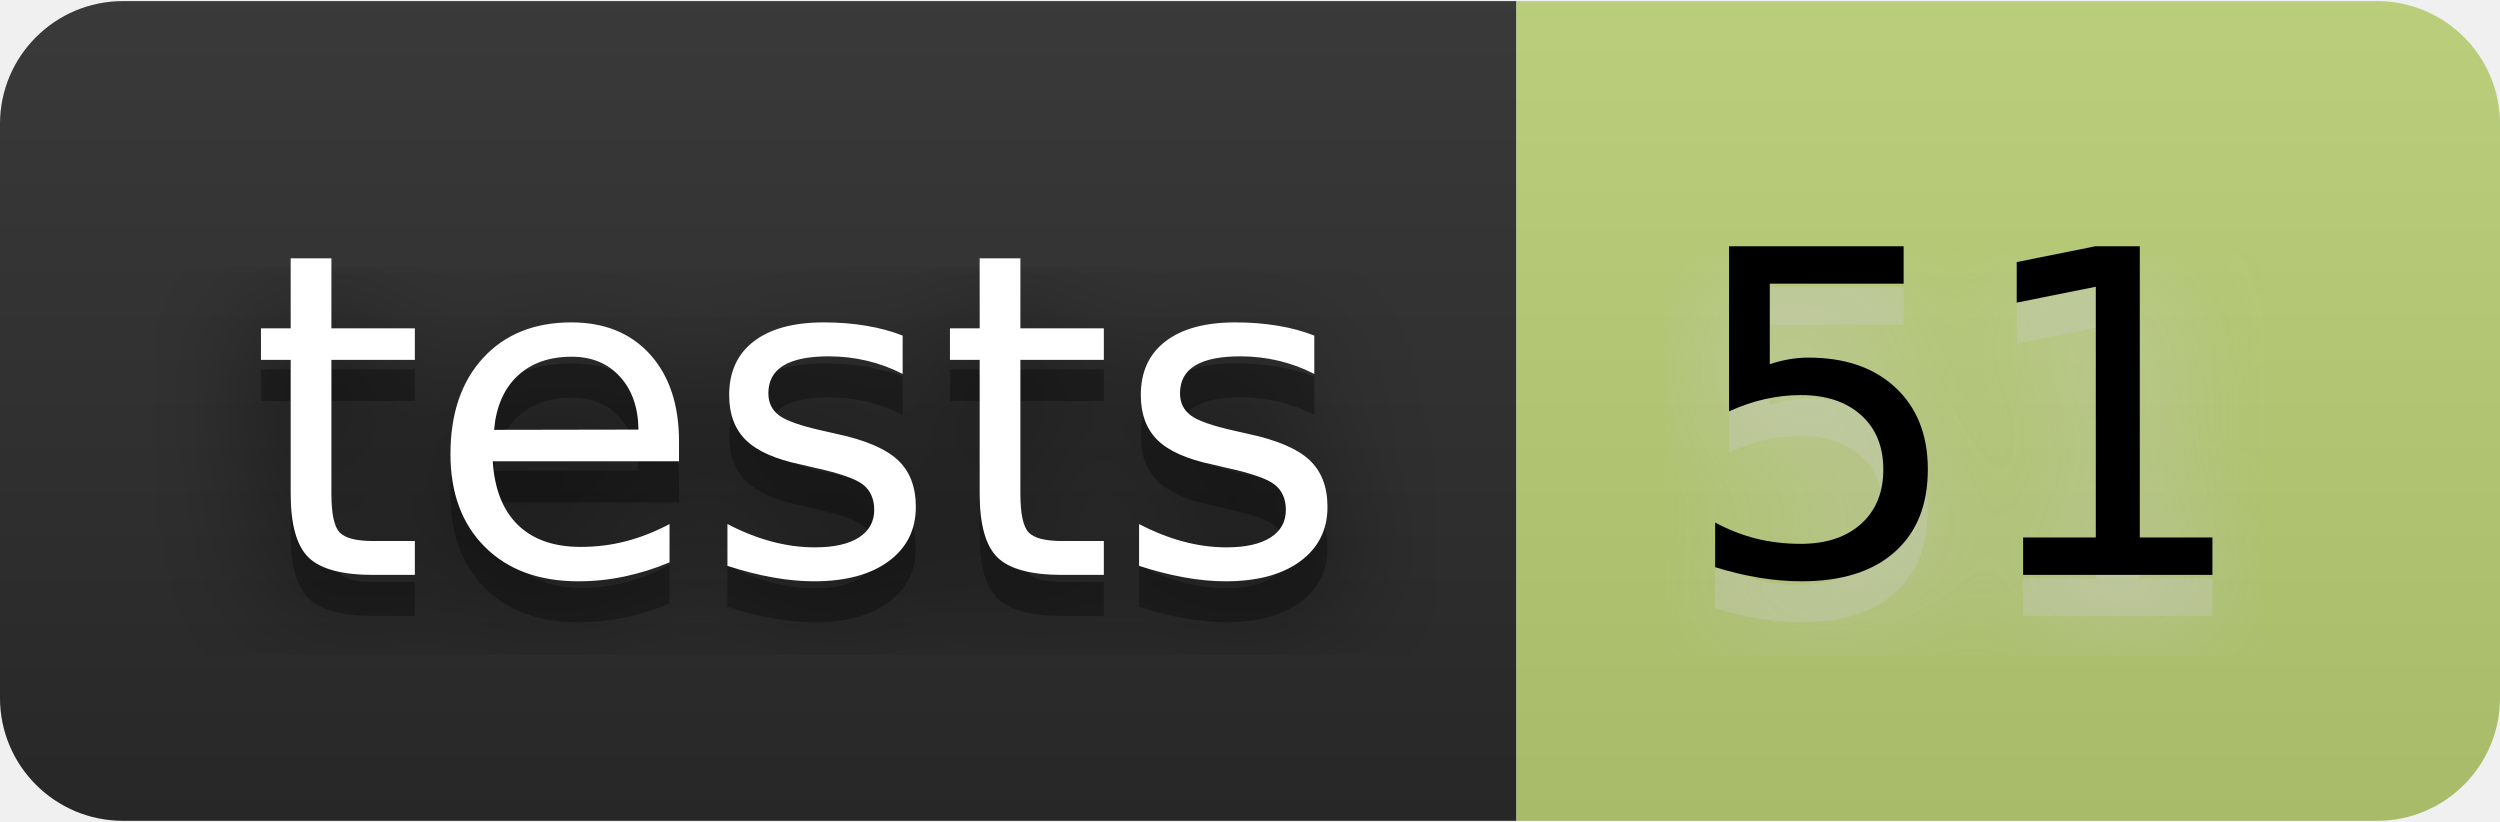
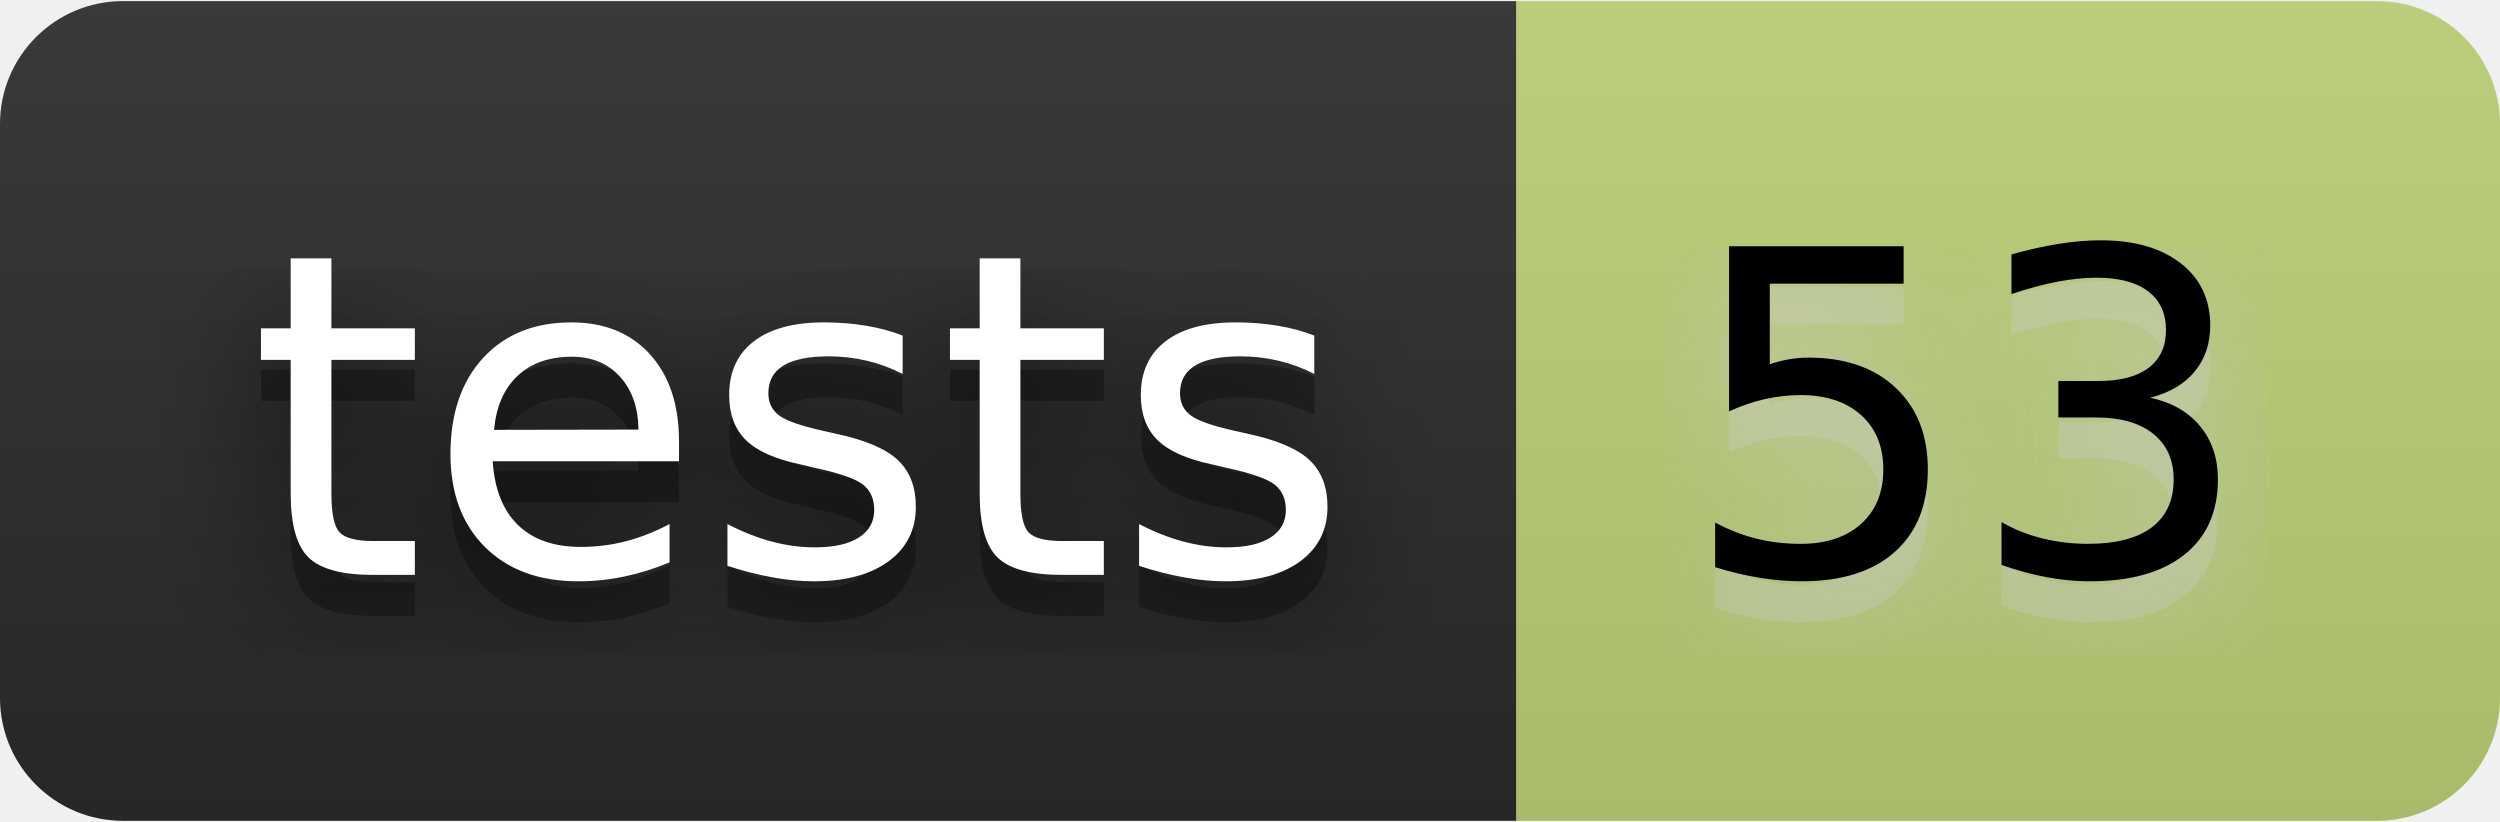
- <svg xmlns="http://www.w3.org/2000/svg" width="73" height="24" viewBox="0 0 61 20" role="img" aria-label="tests: 51">
+ <svg xmlns="http://www.w3.org/2000/svg" width="73" height="24" viewBox="0 0 61 20" role="img" aria-label="tests: 53">
  <filter id="blur">
    <feGaussianBlur stdDeviation="16" />
  </filter>
  <linearGradient id="s" x2="0" y2="100%">
    <stop offset="0" stop-color="#bbb" stop-opacity=".1" />
    <stop offset="1" stop-opacity=".1" />
  </linearGradient>
  <clipPath id="r">
    <rect width="61" height="20" rx="3" />
  </clipPath>
  <g clip-path="url(#r)">
    <rect width="37" height="20" fill="#2b2b2b" />
    <rect x="37" width="24" height="20" fill="#bad074" />
    <rect width="61" height="20" fill="url(#s)" />
  </g>
  <g fill="#fff" text-anchor="middle" font-family="Verdana,Geneva,DejaVu Sans,sans-serif" text-rendering="geometricPrecision" font-size="110">
    <g transform="scale(.1)">
      <g aria-hidden="true" fill="#010101">
        <text x="195" y="150" fill-opacity=".8" filter="url(#blur)" textLength="270">tests</text>
        <text x="195" y="150" fill-opacity=".3" textLength="270">tests</text>
      </g>
      <text x="195" y="140" textLength="270">tests</text>
    </g>
    <g transform="scale(.1)">
      <g aria-hidden="true" fill="#ccc">
-         <text x="480" y="150" fill-opacity=".8" filter="url(#blur)" textLength="140">51</text>
-         <text x="480" y="150" fill-opacity=".3" textLength="140">51</text>
+         <text x="480" y="150" fill-opacity=".8" filter="url(#blur)" textLength="140">53</text>
+         <text x="480" y="150" fill-opacity=".3" textLength="140">53</text>
      </g>
-       <text x="480" y="140" textLength="140" fill="#000">51</text>
+       <text x="480" y="140" textLength="140" fill="#000">53</text>
    </g>
  </g>
</svg>
